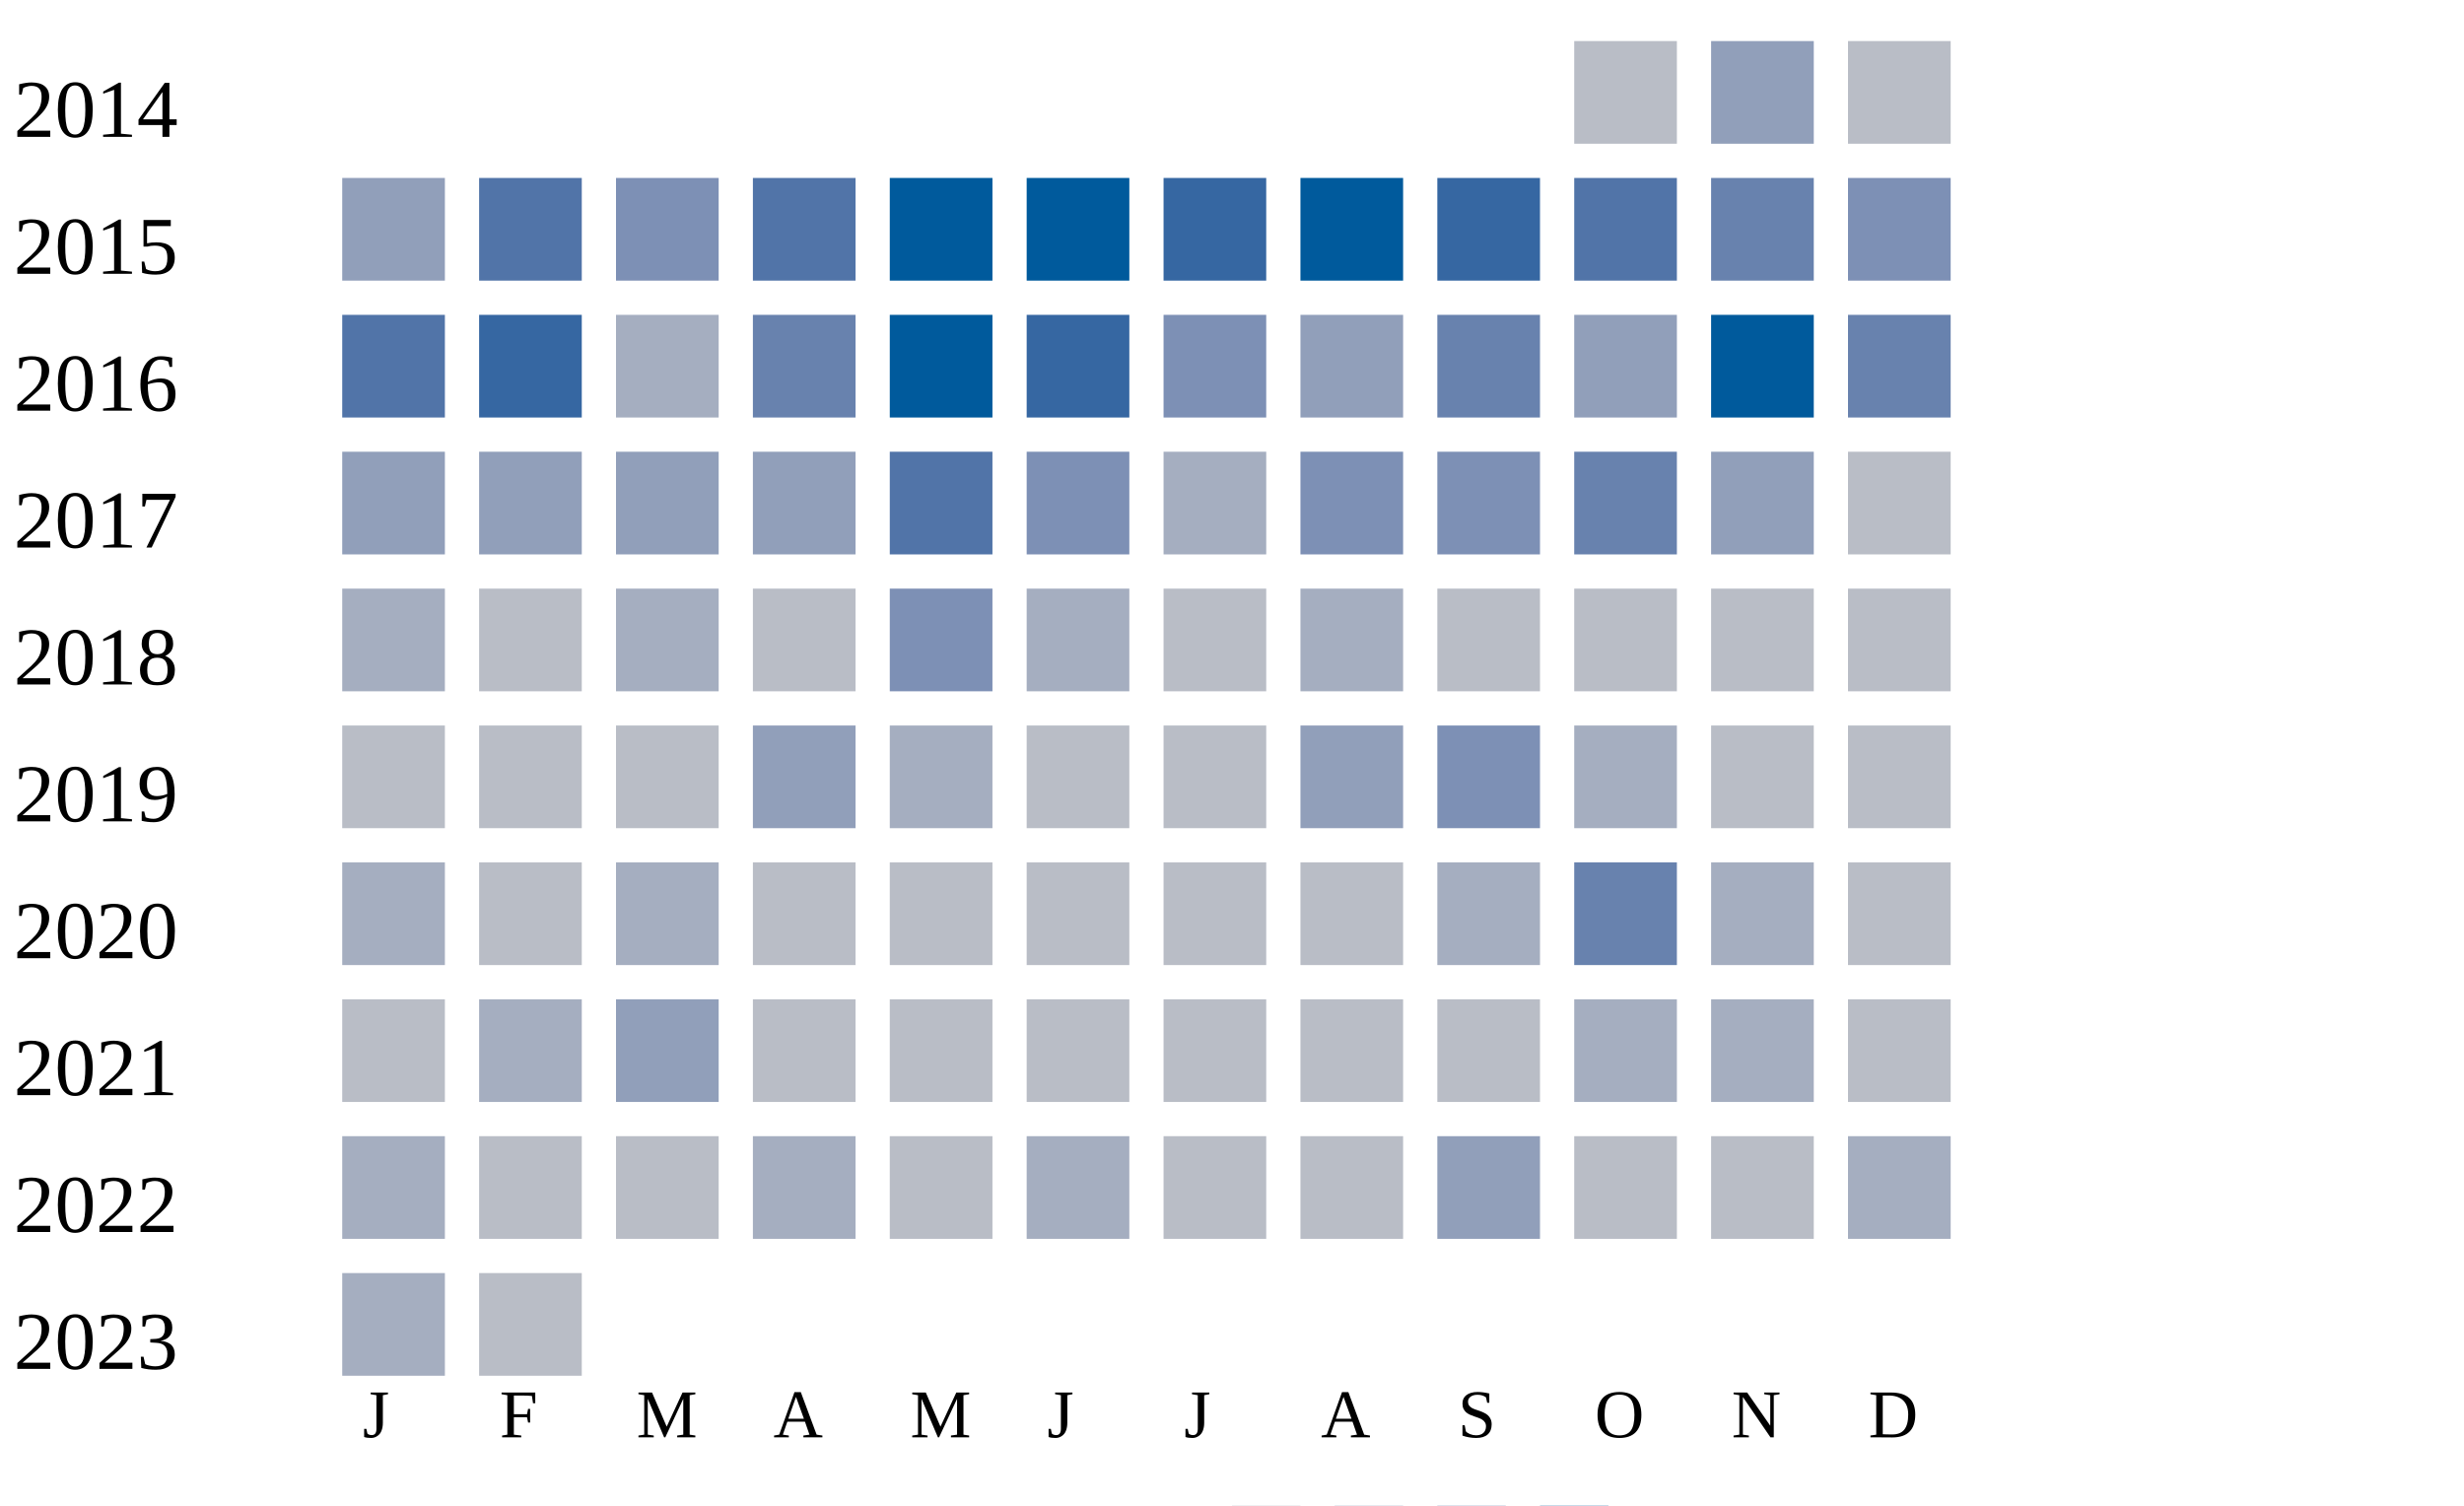
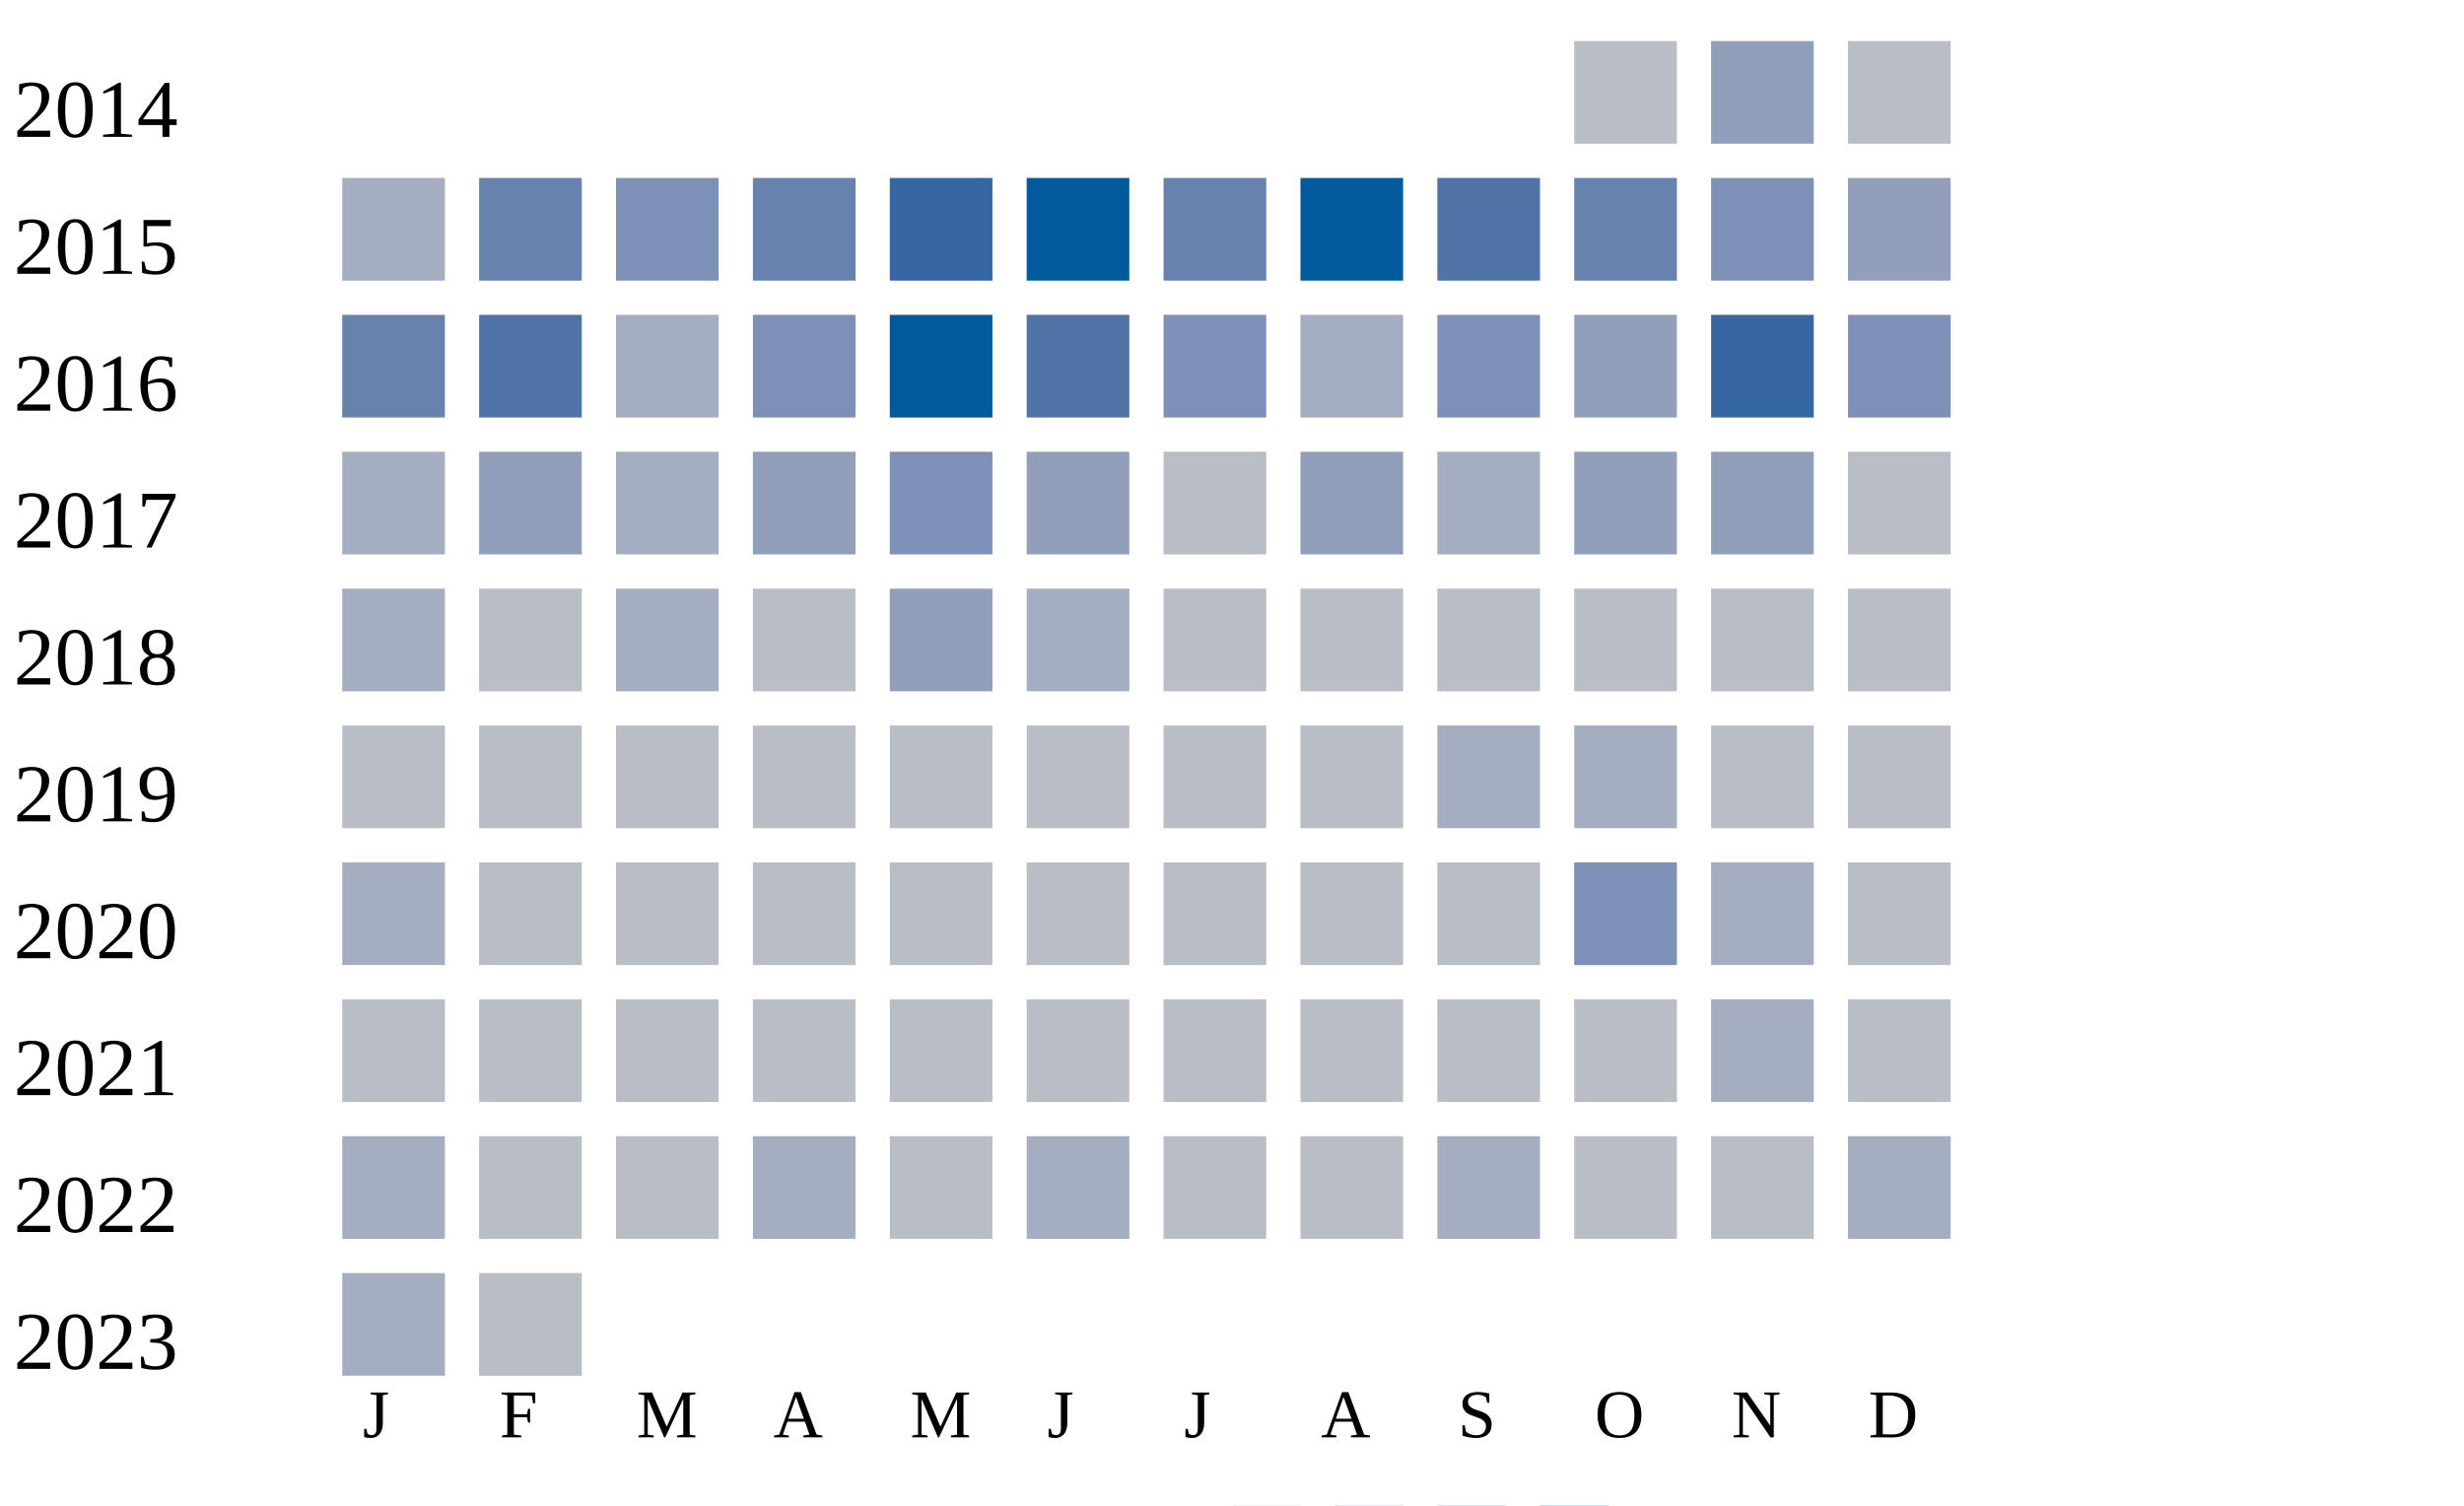
<svg xmlns="http://www.w3.org/2000/svg" width="360" height="220">
  <g transform="translate(0 0)">
    <text x="2" y="20">2014</text>
    <rect x="230" y="6" width="15" height="15" fill="#b9bdc6" />
    <rect x="250" y="6" width="15" height="15" fill="#919fba" />
    <rect x="270" y="6" width="15" height="15" fill="#b9bdc6" />
  </g>
  <g transform="translate(0 20)">
    <text x="2" y="20">2015</text>
-     <rect x="50" y="6" width="15" height="15" fill="#919fba" />
-     <rect x="70" y="6" width="15" height="15" fill="#5174a8" />
+     <rect x="50" y="6" width="15" height="15" fill="#a5aec0" />
+     <rect x="70" y="6" width="15" height="15" fill="#6882ae" />
    <rect x="90" y="6" width="15" height="15" fill="#7d90b5" />
-     <rect x="110" y="6" width="15" height="15" fill="#5174a8" />
-     <rect x="130" y="6" width="15" height="15" fill="#005a9c" />
+     <rect x="110" y="6" width="15" height="15" fill="#6882ae" />
+     <rect x="130" y="6" width="15" height="15" fill="#3667a2" />
    <rect x="150" y="6" width="15" height="15" fill="#005a9c" />
-     <rect x="170" y="6" width="15" height="15" fill="#3667a2" />
+     <rect x="170" y="6" width="15" height="15" fill="#6882ae" />
    <rect x="190" y="6" width="15" height="15" fill="#005a9c" />
-     <rect x="210" y="6" width="15" height="15" fill="#3667a2" />
-     <rect x="230" y="6" width="15" height="15" fill="#5174a8" />
-     <rect x="250" y="6" width="15" height="15" fill="#6882ae" />
-     <rect x="270" y="6" width="15" height="15" fill="#7d90b5" />
+     <rect x="210" y="6" width="15" height="15" fill="#5174a8" />
+     <rect x="230" y="6" width="15" height="15" fill="#6882ae" />
+     <rect x="250" y="6" width="15" height="15" fill="#7d90b5" />
+     <rect x="270" y="6" width="15" height="15" fill="#919fba" />
  </g>
  <g transform="translate(0 40)">
    <text x="2" y="20">2016</text>
-     <rect x="50" y="6" width="15" height="15" fill="#5174a8" />
-     <rect x="70" y="6" width="15" height="15" fill="#3667a2" />
+     <rect x="50" y="6" width="15" height="15" fill="#6882ae" />
+     <rect x="70" y="6" width="15" height="15" fill="#5174a8" />
    <rect x="90" y="6" width="15" height="15" fill="#a5aec0" />
-     <rect x="110" y="6" width="15" height="15" fill="#6882ae" />
+     <rect x="110" y="6" width="15" height="15" fill="#7d90b5" />
    <rect x="130" y="6" width="15" height="15" fill="#005a9c" />
-     <rect x="150" y="6" width="15" height="15" fill="#3667a2" />
+     <rect x="150" y="6" width="15" height="15" fill="#5174a8" />
    <rect x="170" y="6" width="15" height="15" fill="#7d90b5" />
-     <rect x="190" y="6" width="15" height="15" fill="#919fba" />
-     <rect x="210" y="6" width="15" height="15" fill="#6882ae" />
+     <rect x="190" y="6" width="15" height="15" fill="#a5aec0" />
+     <rect x="210" y="6" width="15" height="15" fill="#7d90b5" />
    <rect x="230" y="6" width="15" height="15" fill="#919fba" />
-     <rect x="250" y="6" width="15" height="15" fill="#005a9c" />
-     <rect x="270" y="6" width="15" height="15" fill="#6882ae" />
+     <rect x="250" y="6" width="15" height="15" fill="#3667a2" />
+     <rect x="270" y="6" width="15" height="15" fill="#7d90b5" />
  </g>
  <g transform="translate(0 60)">
    <text x="2" y="20">2017</text>
-     <rect x="50" y="6" width="15" height="15" fill="#919fba" />
+     <rect x="50" y="6" width="15" height="15" fill="#a5aec0" />
    <rect x="70" y="6" width="15" height="15" fill="#919fba" />
-     <rect x="90" y="6" width="15" height="15" fill="#919fba" />
+     <rect x="90" y="6" width="15" height="15" fill="#a5aec0" />
    <rect x="110" y="6" width="15" height="15" fill="#919fba" />
-     <rect x="130" y="6" width="15" height="15" fill="#5174a8" />
-     <rect x="150" y="6" width="15" height="15" fill="#7d90b5" />
-     <rect x="170" y="6" width="15" height="15" fill="#a5aec0" />
-     <rect x="190" y="6" width="15" height="15" fill="#7d90b5" />
-     <rect x="210" y="6" width="15" height="15" fill="#7d90b5" />
-     <rect x="230" y="6" width="15" height="15" fill="#6882ae" />
+     <rect x="130" y="6" width="15" height="15" fill="#7d90b5" />
+     <rect x="150" y="6" width="15" height="15" fill="#919fba" />
+     <rect x="170" y="6" width="15" height="15" fill="#b9bdc6" />
+     <rect x="190" y="6" width="15" height="15" fill="#919fba" />
+     <rect x="210" y="6" width="15" height="15" fill="#a5aec0" />
+     <rect x="230" y="6" width="15" height="15" fill="#919fba" />
    <rect x="250" y="6" width="15" height="15" fill="#919fba" />
    <rect x="270" y="6" width="15" height="15" fill="#b9bdc6" />
  </g>
  <g transform="translate(0 80)">
    <text x="2" y="20">2018</text>
    <rect x="50" y="6" width="15" height="15" fill="#a5aec0" />
    <rect x="70" y="6" width="15" height="15" fill="#b9bdc6" />
    <rect x="90" y="6" width="15" height="15" fill="#a5aec0" />
    <rect x="110" y="6" width="15" height="15" fill="#b9bdc6" />
-     <rect x="130" y="6" width="15" height="15" fill="#7d90b5" />
+     <rect x="130" y="6" width="15" height="15" fill="#919fba" />
    <rect x="150" y="6" width="15" height="15" fill="#a5aec0" />
    <rect x="170" y="6" width="15" height="15" fill="#b9bdc6" />
-     <rect x="190" y="6" width="15" height="15" fill="#a5aec0" />
+     <rect x="190" y="6" width="15" height="15" fill="#b9bdc6" />
    <rect x="210" y="6" width="15" height="15" fill="#b9bdc6" />
    <rect x="230" y="6" width="15" height="15" fill="#b9bdc6" />
    <rect x="250" y="6" width="15" height="15" fill="#b9bdc6" />
    <rect x="270" y="6" width="15" height="15" fill="#b9bdc6" />
  </g>
  <g transform="translate(0 100)">
    <text x="2" y="20">2019</text>
    <rect x="50" y="6" width="15" height="15" fill="#b9bdc6" />
    <rect x="70" y="6" width="15" height="15" fill="#b9bdc6" />
    <rect x="90" y="6" width="15" height="15" fill="#b9bdc6" />
-     <rect x="110" y="6" width="15" height="15" fill="#919fba" />
-     <rect x="130" y="6" width="15" height="15" fill="#a5aec0" />
+     <rect x="110" y="6" width="15" height="15" fill="#b9bdc6" />
+     <rect x="130" y="6" width="15" height="15" fill="#b9bdc6" />
    <rect x="150" y="6" width="15" height="15" fill="#b9bdc6" />
    <rect x="170" y="6" width="15" height="15" fill="#b9bdc6" />
-     <rect x="190" y="6" width="15" height="15" fill="#919fba" />
-     <rect x="210" y="6" width="15" height="15" fill="#7d90b5" />
+     <rect x="190" y="6" width="15" height="15" fill="#b9bdc6" />
+     <rect x="210" y="6" width="15" height="15" fill="#a5aec0" />
    <rect x="230" y="6" width="15" height="15" fill="#a5aec0" />
    <rect x="250" y="6" width="15" height="15" fill="#b9bdc6" />
    <rect x="270" y="6" width="15" height="15" fill="#b9bdc6" />
  </g>
  <g transform="translate(0 120)">
    <text x="2" y="20">2020</text>
    <rect x="50" y="6" width="15" height="15" fill="#a5aec0" />
    <rect x="70" y="6" width="15" height="15" fill="#b9bdc6" />
-     <rect x="90" y="6" width="15" height="15" fill="#a5aec0" />
+     <rect x="90" y="6" width="15" height="15" fill="#b9bdc6" />
    <rect x="110" y="6" width="15" height="15" fill="#b9bdc6" />
    <rect x="130" y="6" width="15" height="15" fill="#b9bdc6" />
    <rect x="150" y="6" width="15" height="15" fill="#b9bdc6" />
    <rect x="170" y="6" width="15" height="15" fill="#b9bdc6" />
    <rect x="190" y="6" width="15" height="15" fill="#b9bdc6" />
-     <rect x="210" y="6" width="15" height="15" fill="#a5aec0" />
-     <rect x="230" y="6" width="15" height="15" fill="#6882ae" />
+     <rect x="210" y="6" width="15" height="15" fill="#b9bdc6" />
+     <rect x="230" y="6" width="15" height="15" fill="#7d90b5" />
    <rect x="250" y="6" width="15" height="15" fill="#a5aec0" />
    <rect x="270" y="6" width="15" height="15" fill="#b9bdc6" />
  </g>
  <g transform="translate(0 140)">
    <text x="2" y="20">2021</text>
    <rect x="50" y="6" width="15" height="15" fill="#b9bdc6" />
-     <rect x="70" y="6" width="15" height="15" fill="#a5aec0" />
-     <rect x="90" y="6" width="15" height="15" fill="#919fba" />
+     <rect x="70" y="6" width="15" height="15" fill="#b9bdc6" />
+     <rect x="90" y="6" width="15" height="15" fill="#b9bdc6" />
    <rect x="110" y="6" width="15" height="15" fill="#b9bdc6" />
    <rect x="130" y="6" width="15" height="15" fill="#b9bdc6" />
    <rect x="150" y="6" width="15" height="15" fill="#b9bdc6" />
    <rect x="170" y="6" width="15" height="15" fill="#b9bdc6" />
    <rect x="190" y="6" width="15" height="15" fill="#b9bdc6" />
    <rect x="210" y="6" width="15" height="15" fill="#b9bdc6" />
-     <rect x="230" y="6" width="15" height="15" fill="#a5aec0" />
+     <rect x="230" y="6" width="15" height="15" fill="#b9bdc6" />
    <rect x="250" y="6" width="15" height="15" fill="#a5aec0" />
    <rect x="270" y="6" width="15" height="15" fill="#b9bdc6" />
  </g>
  <g transform="translate(0 160)">
    <text x="2" y="20">2022</text>
    <rect x="50" y="6" width="15" height="15" fill="#a5aec0" />
    <rect x="70" y="6" width="15" height="15" fill="#b9bdc6" />
    <rect x="90" y="6" width="15" height="15" fill="#b9bdc6" />
    <rect x="110" y="6" width="15" height="15" fill="#a5aec0" />
    <rect x="130" y="6" width="15" height="15" fill="#b9bdc6" />
    <rect x="150" y="6" width="15" height="15" fill="#a5aec0" />
    <rect x="170" y="6" width="15" height="15" fill="#b9bdc6" />
    <rect x="190" y="6" width="15" height="15" fill="#b9bdc6" />
-     <rect x="210" y="6" width="15" height="15" fill="#919fba" />
+     <rect x="210" y="6" width="15" height="15" fill="#a5aec0" />
    <rect x="230" y="6" width="15" height="15" fill="#b9bdc6" />
    <rect x="250" y="6" width="15" height="15" fill="#b9bdc6" />
    <rect x="270" y="6" width="15" height="15" fill="#a5aec0" />
  </g>
  <g transform="translate(0 180)">
    <text x="2" y="20">2023</text>
    <rect x="50" y="6" width="15" height="15" fill="#a5aec0" />
    <rect x="70" y="6" width="15" height="15" fill="#b9bdc6" />
  </g>
  <text style="font-size: 10px; text-align: center" x="53" y="210">J</text>
  <text style="font-size: 10px; text-align: center" x="73" y="210">F</text>
  <text style="font-size: 10px; text-align: center" x="93" y="210">M</text>
  <text style="font-size: 10px; text-align: center" x="113" y="210">A</text>
  <text style="font-size: 10px; text-align: center" x="133" y="210">M</text>
  <text style="font-size: 10px; text-align: center" x="153" y="210">J</text>
  <text style="font-size: 10px; text-align: center" x="173" y="210">J</text>
  <text style="font-size: 10px; text-align: center" x="193" y="210">A</text>
  <text style="font-size: 10px; text-align: center" x="213" y="210">S</text>
  <text style="font-size: 10px; text-align: center" x="233" y="210">O</text>
  <text style="font-size: 10px; text-align: center" x="253" y="210">N</text>
  <text style="font-size: 10px; text-align: center" x="273" y="210">D</text>
  <text style="font-size: 10px;" x="155" y="229">Less</text>
  <rect fill="#b9bdc6" width="10" height="10" x="180" y="220" />
  <rect fill="#919fba" width="10" height="10" x="195" y="220" />
  <rect fill="#6882ae" width="10" height="10" x="210" y="220" />
  <rect fill="#005a9c" width="10" height="10" x="225" y="220" />
  <text x="240" y="229" style="font-size: 10px;">More</text>
</svg>
